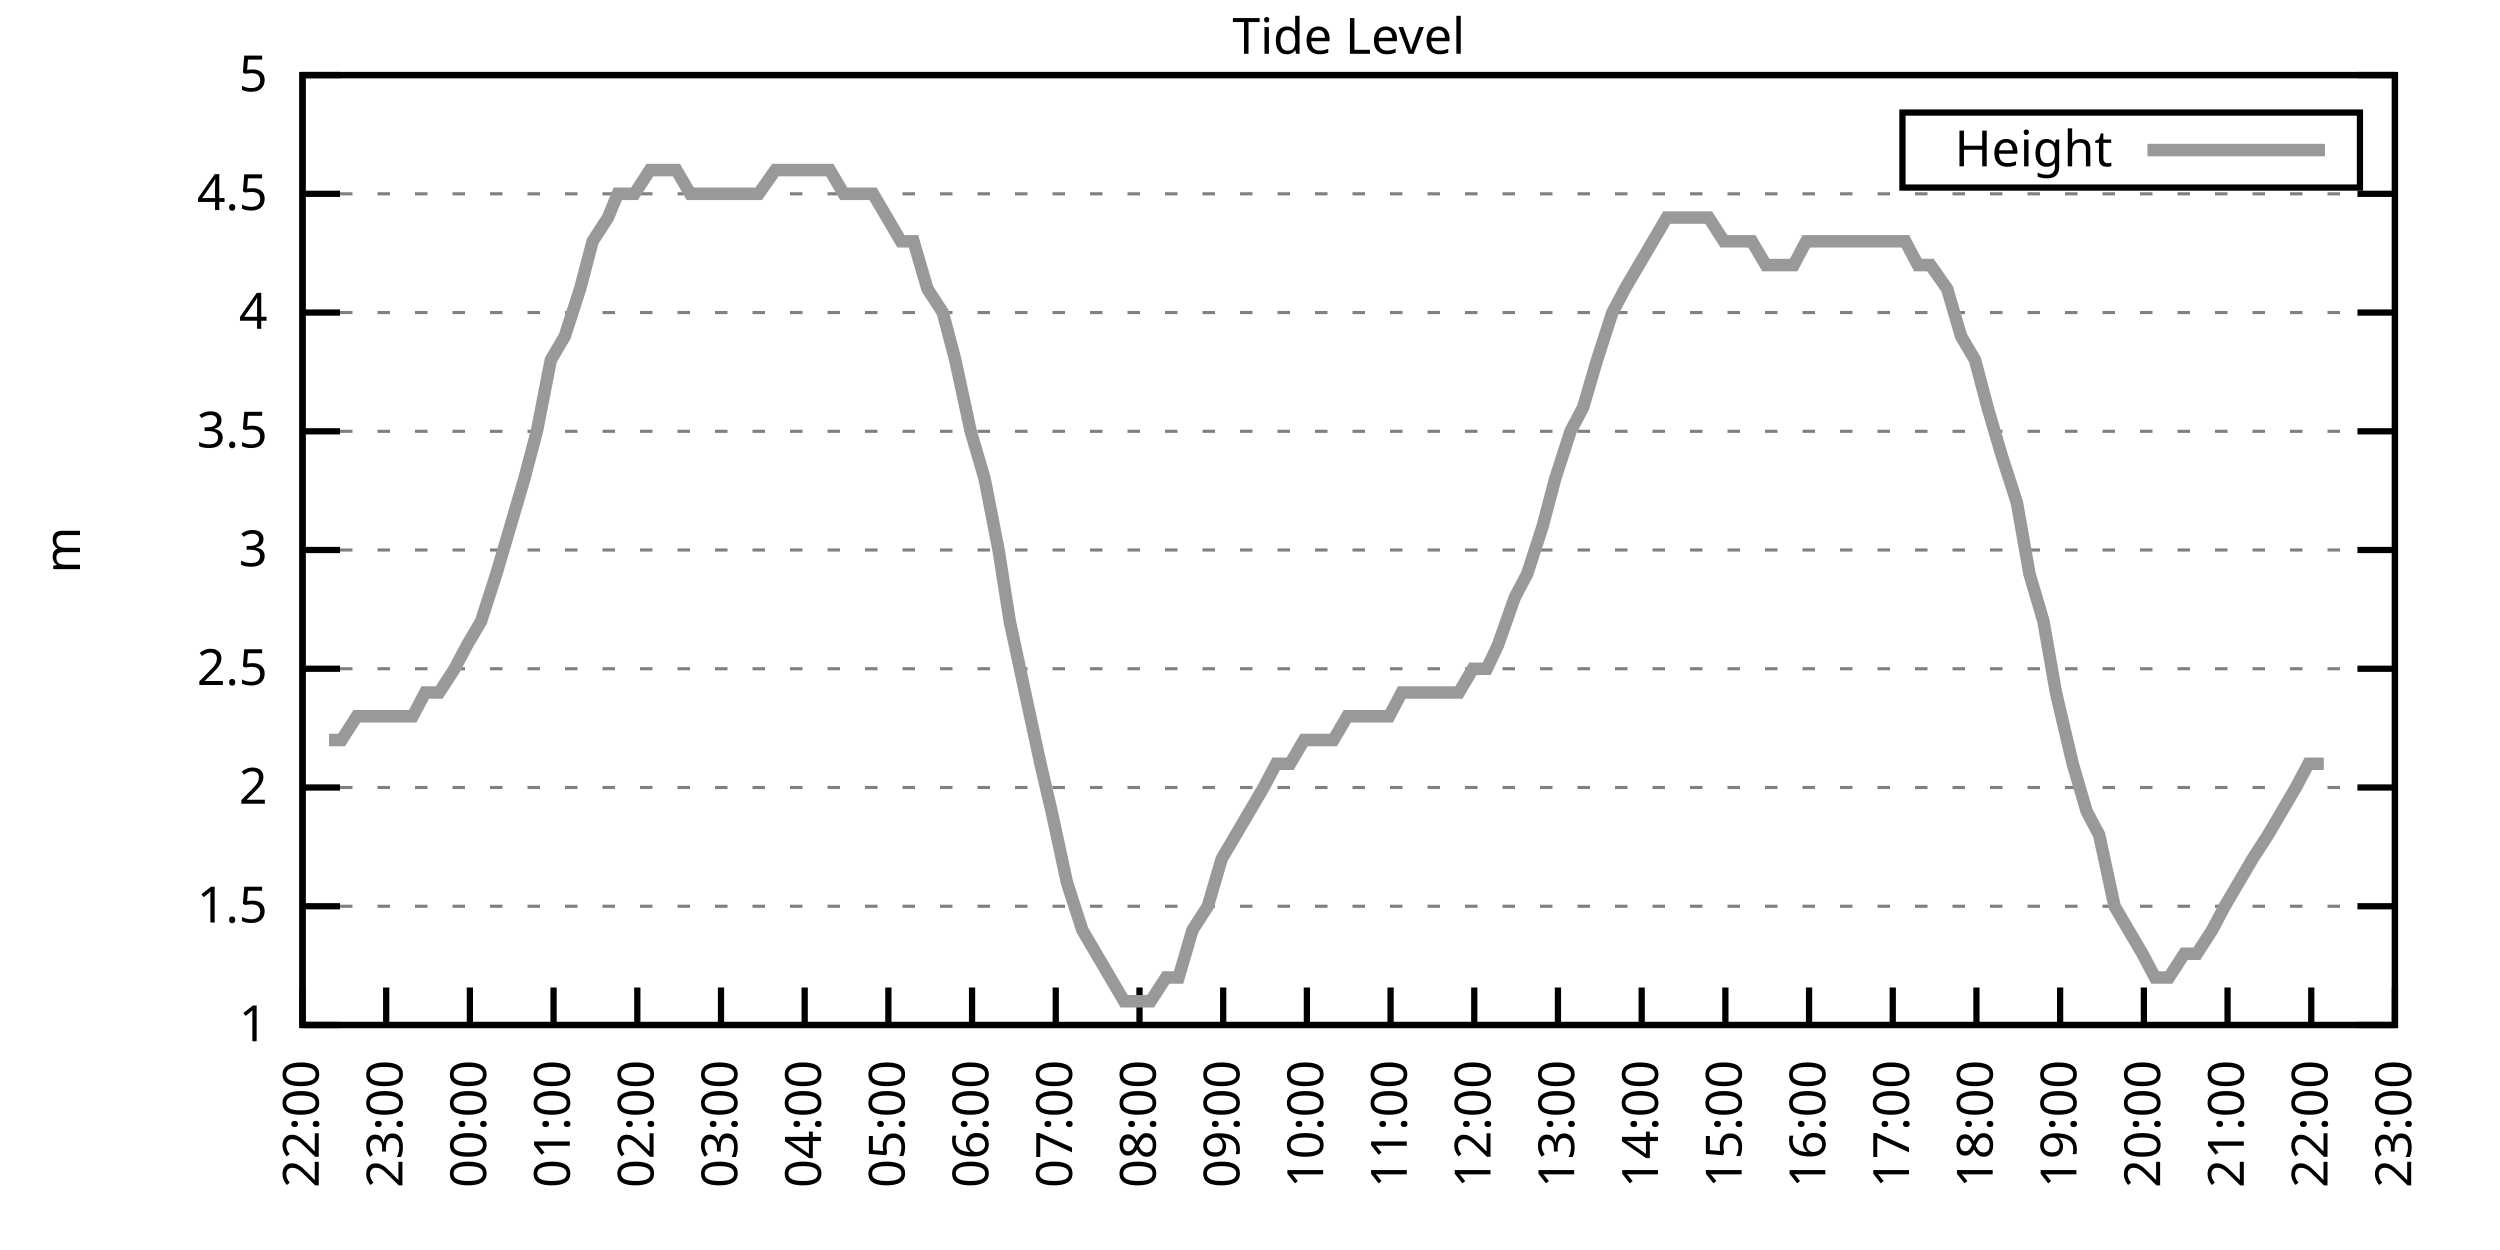
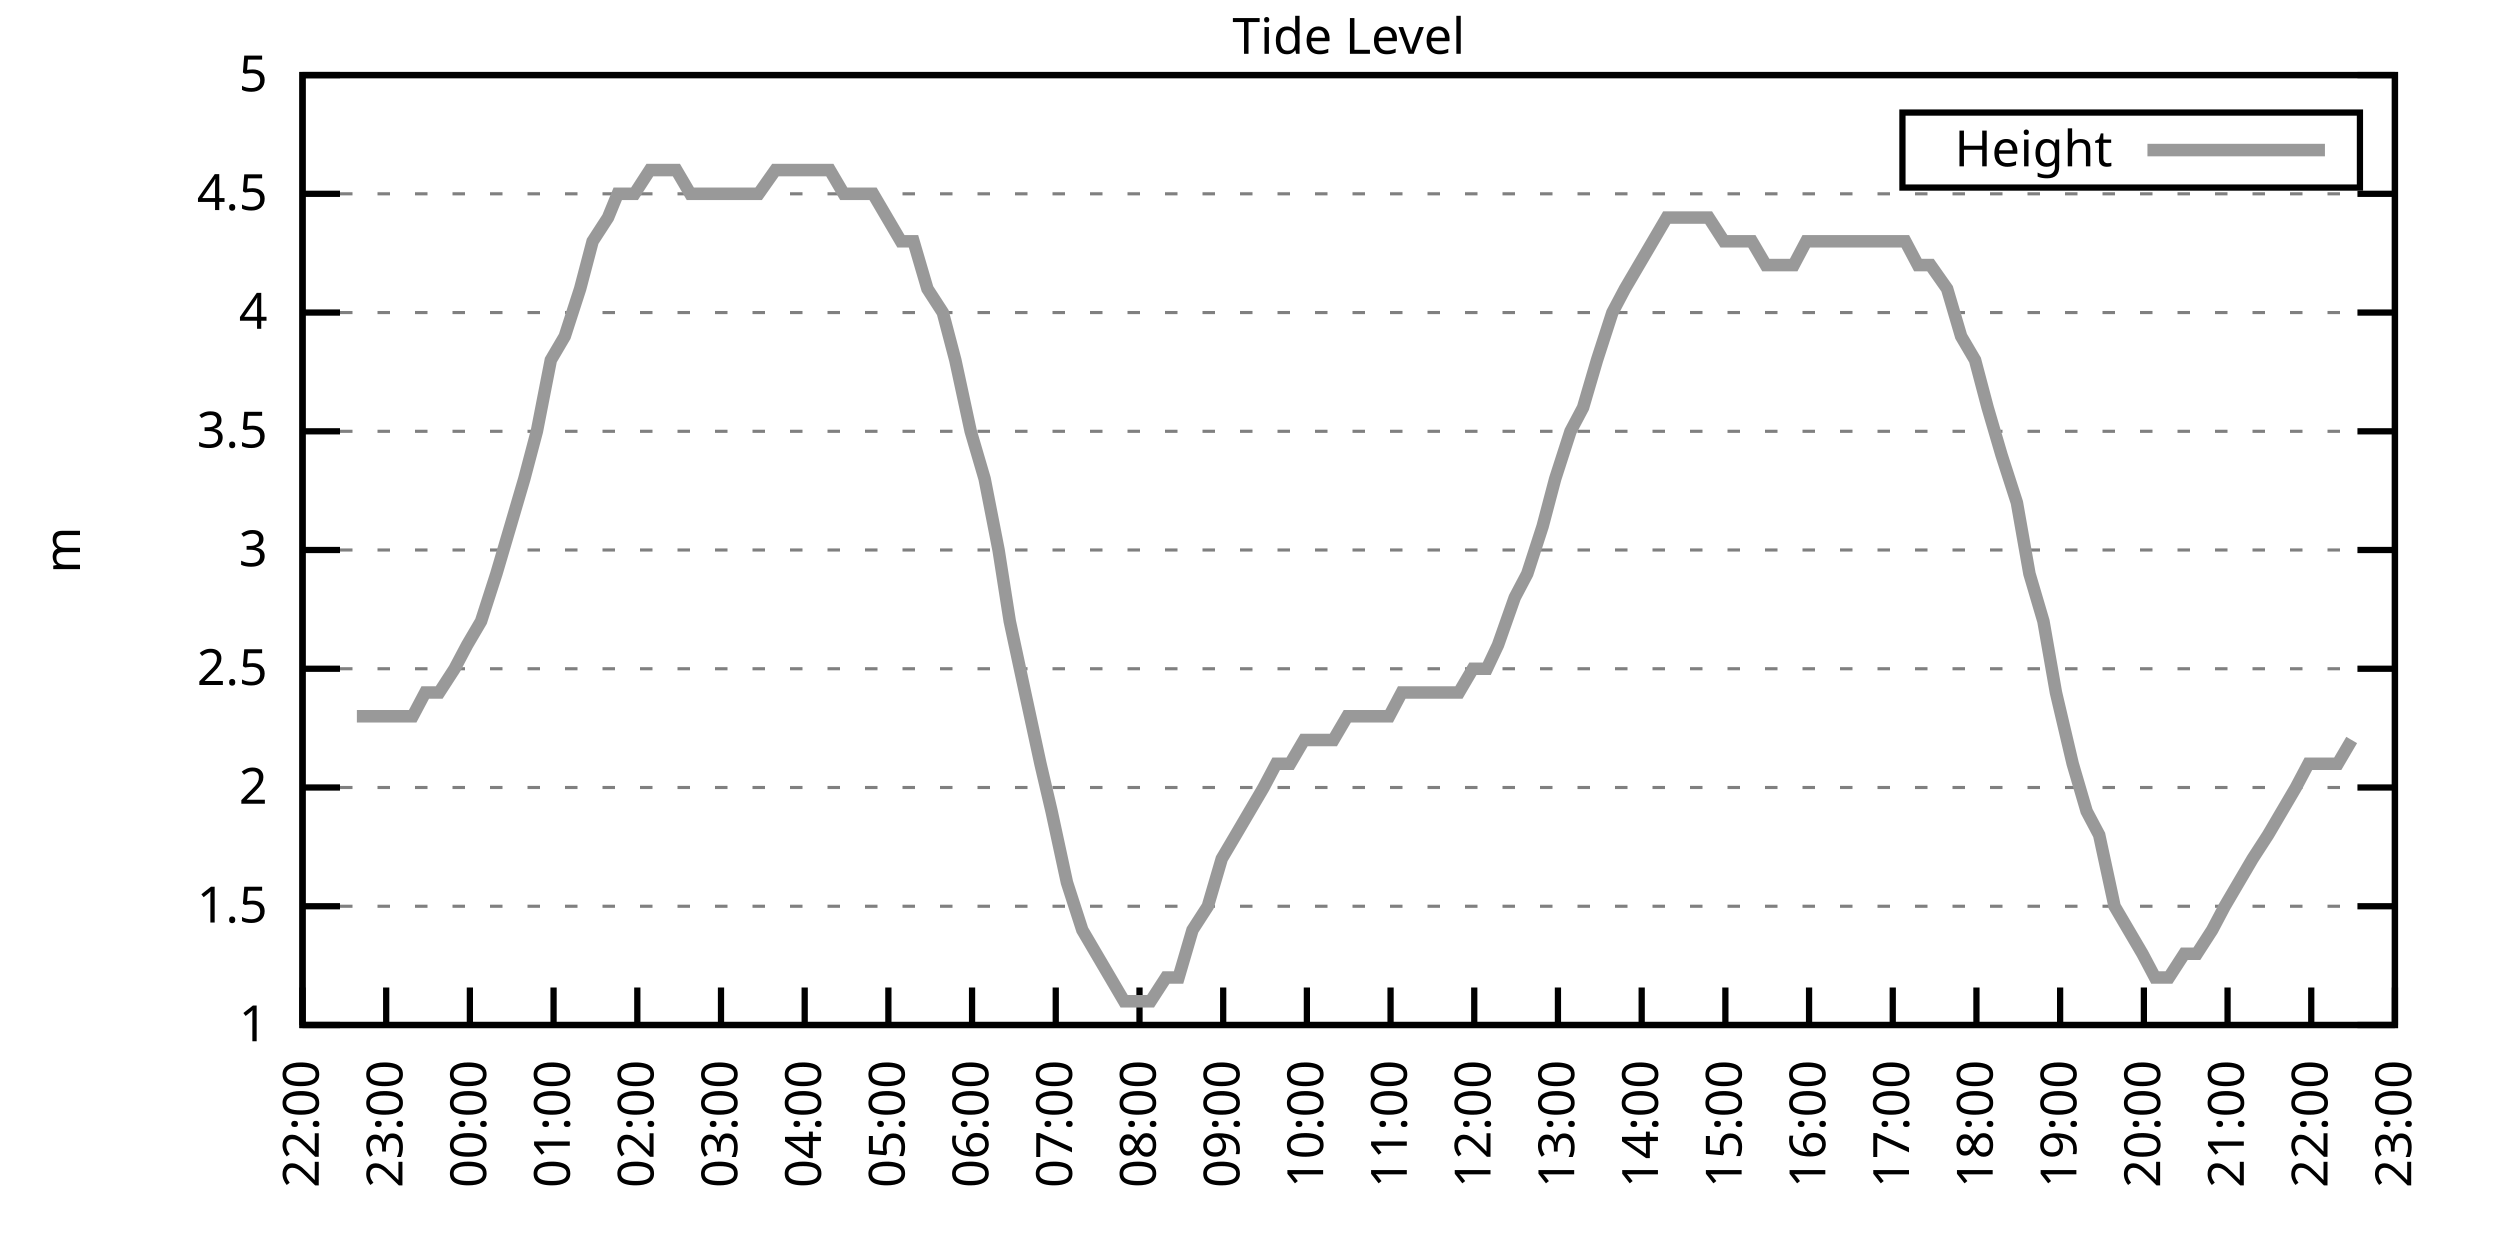
<svg xmlns="http://www.w3.org/2000/svg" xmlns:xlink="http://www.w3.org/1999/xlink" width="400" height="200" viewBox="0 0 400 200">
  <g id="gnuplot_canvas">
    <rect x="0" y="0" width="400" height="200" fill="none" />
    <defs>
      <circle id="gpDot" r="0.5" stroke-width="0.5" stroke="currentColor" />
      <path id="gpPt0" stroke-width="0.333" stroke="currentColor" d="M-1,0 h2 M0,-1 v2" />
      <path id="gpPt1" stroke-width="0.333" stroke="currentColor" d="M-1,-1 L1,1 M1,-1 L-1,1" />
      <path id="gpPt2" stroke-width="0.333" stroke="currentColor" d="M-1,0 L1,0 M0,-1 L0,1 M-1,-1 L1,1 M-1,1 L1,-1" />
      <rect id="gpPt3" stroke-width="0.333" stroke="currentColor" x="-1" y="-1" width="2" height="2" />
      <rect id="gpPt4" stroke-width="0.333" stroke="currentColor" fill="currentColor" x="-1" y="-1" width="2" height="2" />
      <circle id="gpPt5" stroke-width="0.333" stroke="currentColor" cx="0" cy="0" r="1" />
      <use xlink:href="#gpPt5" id="gpPt6" fill="currentColor" stroke="none" />
      <path id="gpPt7" stroke-width="0.333" stroke="currentColor" d="M0,-1.33 L-1.33,0.67 L1.33,0.67 z" />
      <use xlink:href="#gpPt7" id="gpPt8" fill="currentColor" stroke="none" />
      <use xlink:href="#gpPt7" id="gpPt9" stroke="currentColor" transform="rotate(180)" />
      <use xlink:href="#gpPt9" id="gpPt10" fill="currentColor" stroke="none" />
      <use xlink:href="#gpPt3" id="gpPt11" stroke="currentColor" transform="rotate(45)" />
      <use xlink:href="#gpPt11" id="gpPt12" fill="currentColor" stroke="none" />
      <path id="gpPt13" stroke-width="0.333" stroke="currentColor" d="M0,1.330 L1.265,0.411 L0.782,-1.067 L-0.782,-1.076 L-1.265,0.411 z" />
      <use xlink:href="#gpPt13" id="gpPt14" fill="currentColor" stroke="none" />
      <filter id="textbox" filterUnits="objectBoundingBox" x="0" y="0" height="1" width="1">
        <feFlood flood-color="white" flood-opacity="1" result="bgnd" />
        <feComposite in="SourceGraphic" in2="bgnd" operator="atop" />
      </filter>
      <filter id="greybox" filterUnits="objectBoundingBox" x="0" y="0" height="1" width="1">
        <feFlood flood-color="lightgrey" flood-opacity="1" result="grey" />
        <feComposite in="SourceGraphic" in2="grey" operator="atop" />
      </filter>
    </defs>
    <g fill="none" color="white" stroke="currentColor" stroke-width="1.00" stroke-linecap="butt" stroke-linejoin="miter">
</g>
    <g fill="none" color="black" stroke="currentColor" stroke-width="1.00" stroke-linecap="butt" stroke-linejoin="miter">
      <g stroke="none" shape-rendering="crispEdges">
        <polygon fill="rgb(255, 255, 255)" points="48.40,164.00 383.18,164.00 383.18,12.02 48.40,12.02 " />
      </g>
    </g>
    <g fill="none" color="black" stroke="currentColor" stroke-width="1.00" stroke-linecap="butt" stroke-linejoin="miter">
</g>
    <g fill="none" color="black" stroke="black" stroke-width="0.50" stroke-linecap="butt" stroke-linejoin="miter">
</g>
    <g fill="none" color="gray" stroke="currentColor" stroke-width="0.50" stroke-linecap="butt" stroke-linejoin="miter">
      <path stroke="gray" stroke-dasharray="2,4" class="gridline" d="M48.40,164.00 L383.19,164.00  " />
    </g>
    <g fill="none" color="gray" stroke="gray" stroke-width="1.00" stroke-linecap="butt" stroke-linejoin="miter">
</g>
    <g fill="none" color="black" stroke="currentColor" stroke-width="1.00" stroke-linecap="butt" stroke-linejoin="miter">
      <path stroke="black" d="M48.40,164.00 L54.40,164.00 M383.19,164.00 L377.19,164.00  " />
      <g transform="translate(42.80,166.60)" stroke="none" fill="black" font-family="Sans" font-size="8.00" text-anchor="end">
        <text>
          <tspan font-family="Sans"> 1</tspan>
        </text>
      </g>
    </g>
    <g fill="none" color="black" stroke="currentColor" stroke-width="1.00" stroke-linecap="butt" stroke-linejoin="miter">
</g>
    <g fill="none" color="black" stroke="black" stroke-width="0.50" stroke-linecap="butt" stroke-linejoin="miter">
</g>
    <g fill="none" color="gray" stroke="currentColor" stroke-width="0.50" stroke-linecap="butt" stroke-linejoin="miter">
      <path stroke="gray" stroke-dasharray="2,4" class="gridline" d="M48.40,145.00 L383.19,145.00  " />
    </g>
    <g fill="none" color="gray" stroke="gray" stroke-width="1.00" stroke-linecap="butt" stroke-linejoin="miter">
</g>
    <g fill="none" color="black" stroke="currentColor" stroke-width="1.00" stroke-linecap="butt" stroke-linejoin="miter">
      <path stroke="black" d="M48.40,145.00 L54.40,145.00 M383.19,145.00 L377.19,145.00  " />
      <g transform="translate(42.80,147.60)" stroke="none" fill="black" font-family="Sans" font-size="8.00" text-anchor="end">
        <text>
          <tspan font-family="Sans"> 1.5</tspan>
        </text>
      </g>
    </g>
    <g fill="none" color="black" stroke="currentColor" stroke-width="1.00" stroke-linecap="butt" stroke-linejoin="miter">
</g>
    <g fill="none" color="black" stroke="black" stroke-width="0.50" stroke-linecap="butt" stroke-linejoin="miter">
</g>
    <g fill="none" color="gray" stroke="currentColor" stroke-width="0.50" stroke-linecap="butt" stroke-linejoin="miter">
      <path stroke="gray" stroke-dasharray="2,4" class="gridline" d="M48.40,126.00 L383.19,126.00  " />
    </g>
    <g fill="none" color="gray" stroke="gray" stroke-width="1.00" stroke-linecap="butt" stroke-linejoin="miter">
</g>
    <g fill="none" color="black" stroke="currentColor" stroke-width="1.00" stroke-linecap="butt" stroke-linejoin="miter">
      <path stroke="black" d="M48.40,126.00 L54.40,126.00 M383.19,126.00 L377.19,126.00  " />
      <g transform="translate(42.80,128.60)" stroke="none" fill="black" font-family="Sans" font-size="8.00" text-anchor="end">
        <text>
          <tspan font-family="Sans"> 2</tspan>
        </text>
      </g>
    </g>
    <g fill="none" color="black" stroke="currentColor" stroke-width="1.00" stroke-linecap="butt" stroke-linejoin="miter">
</g>
    <g fill="none" color="black" stroke="black" stroke-width="0.50" stroke-linecap="butt" stroke-linejoin="miter">
</g>
    <g fill="none" color="gray" stroke="currentColor" stroke-width="0.50" stroke-linecap="butt" stroke-linejoin="miter">
      <path stroke="gray" stroke-dasharray="2,4" class="gridline" d="M48.40,107.00 L383.19,107.00  " />
    </g>
    <g fill="none" color="gray" stroke="gray" stroke-width="1.00" stroke-linecap="butt" stroke-linejoin="miter">
</g>
    <g fill="none" color="black" stroke="currentColor" stroke-width="1.00" stroke-linecap="butt" stroke-linejoin="miter">
      <path stroke="black" d="M48.40,107.00 L54.40,107.00 M383.19,107.00 L377.19,107.00  " />
      <g transform="translate(42.80,109.60)" stroke="none" fill="black" font-family="Sans" font-size="8.00" text-anchor="end">
        <text>
          <tspan font-family="Sans"> 2.5</tspan>
        </text>
      </g>
    </g>
    <g fill="none" color="black" stroke="currentColor" stroke-width="1.00" stroke-linecap="butt" stroke-linejoin="miter">
</g>
    <g fill="none" color="black" stroke="black" stroke-width="0.50" stroke-linecap="butt" stroke-linejoin="miter">
</g>
    <g fill="none" color="gray" stroke="currentColor" stroke-width="0.50" stroke-linecap="butt" stroke-linejoin="miter">
      <path stroke="gray" stroke-dasharray="2,4" class="gridline" d="M48.40,88.00 L383.19,88.00  " />
    </g>
    <g fill="none" color="gray" stroke="gray" stroke-width="1.00" stroke-linecap="butt" stroke-linejoin="miter">
</g>
    <g fill="none" color="black" stroke="currentColor" stroke-width="1.00" stroke-linecap="butt" stroke-linejoin="miter">
      <path stroke="black" d="M48.40,88.00 L54.40,88.00 M383.19,88.00 L377.19,88.00  " />
      <g transform="translate(42.80,90.60)" stroke="none" fill="black" font-family="Sans" font-size="8.00" text-anchor="end">
        <text>
          <tspan font-family="Sans"> 3</tspan>
        </text>
      </g>
    </g>
    <g fill="none" color="black" stroke="currentColor" stroke-width="1.00" stroke-linecap="butt" stroke-linejoin="miter">
</g>
    <g fill="none" color="black" stroke="black" stroke-width="0.50" stroke-linecap="butt" stroke-linejoin="miter">
</g>
    <g fill="none" color="gray" stroke="currentColor" stroke-width="0.50" stroke-linecap="butt" stroke-linejoin="miter">
      <path stroke="gray" stroke-dasharray="2,4" class="gridline" d="M48.40,69.01 L383.19,69.01  " />
    </g>
    <g fill="none" color="gray" stroke="gray" stroke-width="1.00" stroke-linecap="butt" stroke-linejoin="miter">
</g>
    <g fill="none" color="black" stroke="currentColor" stroke-width="1.00" stroke-linecap="butt" stroke-linejoin="miter">
      <path stroke="black" d="M48.40,69.01 L54.40,69.01 M383.19,69.01 L377.19,69.01  " />
      <g transform="translate(42.80,71.61)" stroke="none" fill="black" font-family="Sans" font-size="8.00" text-anchor="end">
        <text>
          <tspan font-family="Sans"> 3.5</tspan>
        </text>
      </g>
    </g>
    <g fill="none" color="black" stroke="currentColor" stroke-width="1.00" stroke-linecap="butt" stroke-linejoin="miter">
</g>
    <g fill="none" color="black" stroke="black" stroke-width="0.50" stroke-linecap="butt" stroke-linejoin="miter">
</g>
    <g fill="none" color="gray" stroke="currentColor" stroke-width="0.50" stroke-linecap="butt" stroke-linejoin="miter">
      <path stroke="gray" stroke-dasharray="2,4" class="gridline" d="M48.40,50.01 L383.19,50.01  " />
    </g>
    <g fill="none" color="gray" stroke="gray" stroke-width="1.00" stroke-linecap="butt" stroke-linejoin="miter">
</g>
    <g fill="none" color="black" stroke="currentColor" stroke-width="1.00" stroke-linecap="butt" stroke-linejoin="miter">
      <path stroke="black" d="M48.40,50.01 L54.40,50.01 M383.19,50.01 L377.19,50.01  " />
      <g transform="translate(42.80,52.61)" stroke="none" fill="black" font-family="Sans" font-size="8.00" text-anchor="end">
        <text>
          <tspan font-family="Sans"> 4</tspan>
        </text>
      </g>
    </g>
    <g fill="none" color="black" stroke="currentColor" stroke-width="1.00" stroke-linecap="butt" stroke-linejoin="miter">
</g>
    <g fill="none" color="black" stroke="black" stroke-width="0.50" stroke-linecap="butt" stroke-linejoin="miter">
</g>
    <g fill="none" color="gray" stroke="currentColor" stroke-width="0.50" stroke-linecap="butt" stroke-linejoin="miter">
      <path stroke="gray" stroke-dasharray="2,4" class="gridline" d="M48.40,31.01 L383.19,31.01  " />
    </g>
    <g fill="none" color="gray" stroke="gray" stroke-width="1.00" stroke-linecap="butt" stroke-linejoin="miter">
</g>
    <g fill="none" color="black" stroke="currentColor" stroke-width="1.00" stroke-linecap="butt" stroke-linejoin="miter">
      <path stroke="black" d="M48.40,31.01 L54.40,31.01 M383.19,31.01 L377.19,31.01  " />
      <g transform="translate(42.80,33.61)" stroke="none" fill="black" font-family="Sans" font-size="8.00" text-anchor="end">
        <text>
          <tspan font-family="Sans"> 4.5</tspan>
        </text>
      </g>
    </g>
    <g fill="none" color="black" stroke="currentColor" stroke-width="1.00" stroke-linecap="butt" stroke-linejoin="miter">
</g>
    <g fill="none" color="black" stroke="black" stroke-width="0.50" stroke-linecap="butt" stroke-linejoin="miter">
</g>
    <g fill="none" color="gray" stroke="currentColor" stroke-width="0.50" stroke-linecap="butt" stroke-linejoin="miter">
      <path stroke="gray" stroke-dasharray="2,4" class="gridline" d="M48.40,12.01 L383.19,12.01  " />
    </g>
    <g fill="none" color="gray" stroke="gray" stroke-width="1.00" stroke-linecap="butt" stroke-linejoin="miter">
</g>
    <g fill="none" color="black" stroke="currentColor" stroke-width="1.00" stroke-linecap="butt" stroke-linejoin="miter">
      <path stroke="black" d="M48.40,12.01 L54.40,12.01 M383.19,12.01 L377.19,12.01  " />
      <g transform="translate(42.80,14.61)" stroke="none" fill="black" font-family="Sans" font-size="8.00" text-anchor="end">
        <text>
          <tspan font-family="Sans"> 5</tspan>
        </text>
      </g>
    </g>
    <g fill="none" color="black" stroke="currentColor" stroke-width="1.00" stroke-linecap="butt" stroke-linejoin="miter">
      <path stroke="black" d="M48.40,164.00 L48.40,158.00  " />
      <g transform="translate(51.00,169.60) rotate(270.00)" stroke="none" fill="black" font-family="Sans" font-size="8.00" text-anchor="end">
        <text>
          <tspan font-family="Sans">22:00</tspan>
        </text>
      </g>
    </g>
    <g fill="none" color="black" stroke="currentColor" stroke-width="1.00" stroke-linecap="butt" stroke-linejoin="miter">
      <path stroke="black" d="M61.79,164.00 L61.79,158.00  " />
      <g transform="translate(64.39,169.60) rotate(270.00)" stroke="none" fill="black" font-family="Sans" font-size="8.00" text-anchor="end">
        <text>
          <tspan font-family="Sans">23:00</tspan>
        </text>
      </g>
    </g>
    <g fill="none" color="black" stroke="currentColor" stroke-width="1.00" stroke-linecap="butt" stroke-linejoin="miter">
      <path stroke="black" d="M75.18,164.00 L75.18,158.00  " />
      <g transform="translate(77.78,169.60) rotate(270.00)" stroke="none" fill="black" font-family="Sans" font-size="8.00" text-anchor="end">
        <text>
          <tspan font-family="Sans">00:00</tspan>
        </text>
      </g>
    </g>
    <g fill="none" color="black" stroke="currentColor" stroke-width="1.00" stroke-linecap="butt" stroke-linejoin="miter">
      <path stroke="black" d="M88.57,164.00 L88.57,158.00  " />
      <g transform="translate(91.17,169.60) rotate(270.00)" stroke="none" fill="black" font-family="Sans" font-size="8.00" text-anchor="end">
        <text>
          <tspan font-family="Sans">01:00</tspan>
        </text>
      </g>
    </g>
    <g fill="none" color="black" stroke="currentColor" stroke-width="1.00" stroke-linecap="butt" stroke-linejoin="miter">
      <path stroke="black" d="M101.97,164.00 L101.97,158.00  " />
      <g transform="translate(104.57,169.60) rotate(270.00)" stroke="none" fill="black" font-family="Sans" font-size="8.00" text-anchor="end">
        <text>
          <tspan font-family="Sans">02:00</tspan>
        </text>
      </g>
    </g>
    <g fill="none" color="black" stroke="currentColor" stroke-width="1.00" stroke-linecap="butt" stroke-linejoin="miter">
      <path stroke="black" d="M115.36,164.00 L115.36,158.00  " />
      <g transform="translate(117.96,169.60) rotate(270.00)" stroke="none" fill="black" font-family="Sans" font-size="8.00" text-anchor="end">
        <text>
          <tspan font-family="Sans">03:00</tspan>
        </text>
      </g>
    </g>
    <g fill="none" color="black" stroke="currentColor" stroke-width="1.00" stroke-linecap="butt" stroke-linejoin="miter">
      <path stroke="black" d="M128.75,164.00 L128.75,158.00  " />
      <g transform="translate(131.35,169.60) rotate(270.00)" stroke="none" fill="black" font-family="Sans" font-size="8.00" text-anchor="end">
        <text>
          <tspan font-family="Sans">04:00</tspan>
        </text>
      </g>
    </g>
    <g fill="none" color="black" stroke="currentColor" stroke-width="1.00" stroke-linecap="butt" stroke-linejoin="miter">
      <path stroke="black" d="M142.14,164.00 L142.14,158.00  " />
      <g transform="translate(144.74,169.60) rotate(270.00)" stroke="none" fill="black" font-family="Sans" font-size="8.00" text-anchor="end">
        <text>
          <tspan font-family="Sans">05:00</tspan>
        </text>
      </g>
    </g>
    <g fill="none" color="black" stroke="currentColor" stroke-width="1.00" stroke-linecap="butt" stroke-linejoin="miter">
      <path stroke="black" d="M155.53,164.00 L155.53,158.00  " />
      <g transform="translate(158.13,169.60) rotate(270.00)" stroke="none" fill="black" font-family="Sans" font-size="8.00" text-anchor="end">
        <text>
          <tspan font-family="Sans">06:00</tspan>
        </text>
      </g>
    </g>
    <g fill="none" color="black" stroke="currentColor" stroke-width="1.00" stroke-linecap="butt" stroke-linejoin="miter">
      <path stroke="black" d="M168.92,164.00 L168.92,158.00  " />
      <g transform="translate(171.52,169.60) rotate(270.00)" stroke="none" fill="black" font-family="Sans" font-size="8.00" text-anchor="end">
        <text>
          <tspan font-family="Sans">07:00</tspan>
        </text>
      </g>
    </g>
    <g fill="none" color="black" stroke="currentColor" stroke-width="1.00" stroke-linecap="butt" stroke-linejoin="miter">
      <path stroke="black" d="M182.32,164.00 L182.32,158.00  " />
      <g transform="translate(184.92,169.60) rotate(270.00)" stroke="none" fill="black" font-family="Sans" font-size="8.00" text-anchor="end">
        <text>
          <tspan font-family="Sans">08:00</tspan>
        </text>
      </g>
    </g>
    <g fill="none" color="black" stroke="currentColor" stroke-width="1.00" stroke-linecap="butt" stroke-linejoin="miter">
      <path stroke="black" d="M195.71,164.00 L195.71,158.00  " />
      <g transform="translate(198.31,169.60) rotate(270.00)" stroke="none" fill="black" font-family="Sans" font-size="8.00" text-anchor="end">
        <text>
          <tspan font-family="Sans">09:00</tspan>
        </text>
      </g>
    </g>
    <g fill="none" color="black" stroke="currentColor" stroke-width="1.00" stroke-linecap="butt" stroke-linejoin="miter">
      <path stroke="black" d="M209.10,164.00 L209.10,158.00  " />
      <g transform="translate(211.70,169.60) rotate(270.00)" stroke="none" fill="black" font-family="Sans" font-size="8.00" text-anchor="end">
        <text>
          <tspan font-family="Sans">10:00</tspan>
        </text>
      </g>
    </g>
    <g fill="none" color="black" stroke="currentColor" stroke-width="1.00" stroke-linecap="butt" stroke-linejoin="miter">
      <path stroke="black" d="M222.49,164.00 L222.49,158.00  " />
      <g transform="translate(225.09,169.60) rotate(270.00)" stroke="none" fill="black" font-family="Sans" font-size="8.00" text-anchor="end">
        <text>
          <tspan font-family="Sans">11:00</tspan>
        </text>
      </g>
    </g>
    <g fill="none" color="black" stroke="currentColor" stroke-width="1.00" stroke-linecap="butt" stroke-linejoin="miter">
      <path stroke="black" d="M235.88,164.00 L235.88,158.00  " />
      <g transform="translate(238.48,169.60) rotate(270.00)" stroke="none" fill="black" font-family="Sans" font-size="8.00" text-anchor="end">
        <text>
          <tspan font-family="Sans">12:00</tspan>
        </text>
      </g>
    </g>
    <g fill="none" color="black" stroke="currentColor" stroke-width="1.00" stroke-linecap="butt" stroke-linejoin="miter">
      <path stroke="black" d="M249.27,164.00 L249.27,158.00  " />
      <g transform="translate(251.87,169.60) rotate(270.00)" stroke="none" fill="black" font-family="Sans" font-size="8.00" text-anchor="end">
        <text>
          <tspan font-family="Sans">13:00</tspan>
        </text>
      </g>
    </g>
    <g fill="none" color="black" stroke="currentColor" stroke-width="1.00" stroke-linecap="butt" stroke-linejoin="miter">
      <path stroke="black" d="M262.67,164.00 L262.67,158.00  " />
      <g transform="translate(265.27,169.60) rotate(270.00)" stroke="none" fill="black" font-family="Sans" font-size="8.00" text-anchor="end">
        <text>
          <tspan font-family="Sans">14:00</tspan>
        </text>
      </g>
    </g>
    <g fill="none" color="black" stroke="currentColor" stroke-width="1.00" stroke-linecap="butt" stroke-linejoin="miter">
      <path stroke="black" d="M276.06,164.00 L276.06,158.00  " />
      <g transform="translate(278.66,169.60) rotate(270.00)" stroke="none" fill="black" font-family="Sans" font-size="8.00" text-anchor="end">
        <text>
          <tspan font-family="Sans">15:00</tspan>
        </text>
      </g>
    </g>
    <g fill="none" color="black" stroke="currentColor" stroke-width="1.00" stroke-linecap="butt" stroke-linejoin="miter">
      <path stroke="black" d="M289.45,164.00 L289.45,158.00  " />
      <g transform="translate(292.05,169.60) rotate(270.00)" stroke="none" fill="black" font-family="Sans" font-size="8.00" text-anchor="end">
        <text>
          <tspan font-family="Sans">16:00</tspan>
        </text>
      </g>
    </g>
    <g fill="none" color="black" stroke="currentColor" stroke-width="1.00" stroke-linecap="butt" stroke-linejoin="miter">
      <path stroke="black" d="M302.84,164.00 L302.84,158.00  " />
      <g transform="translate(305.44,169.60) rotate(270.00)" stroke="none" fill="black" font-family="Sans" font-size="8.00" text-anchor="end">
        <text>
          <tspan font-family="Sans">17:00</tspan>
        </text>
      </g>
    </g>
    <g fill="none" color="black" stroke="currentColor" stroke-width="1.00" stroke-linecap="butt" stroke-linejoin="miter">
      <path stroke="black" d="M316.23,164.00 L316.23,158.00  " />
      <g transform="translate(318.83,169.60) rotate(270.00)" stroke="none" fill="black" font-family="Sans" font-size="8.00" text-anchor="end">
        <text>
          <tspan font-family="Sans">18:00</tspan>
        </text>
      </g>
    </g>
    <g fill="none" color="black" stroke="currentColor" stroke-width="1.00" stroke-linecap="butt" stroke-linejoin="miter">
      <path stroke="black" d="M329.62,164.00 L329.62,158.00  " />
      <g transform="translate(332.22,169.60) rotate(270.00)" stroke="none" fill="black" font-family="Sans" font-size="8.00" text-anchor="end">
        <text>
          <tspan font-family="Sans">19:00</tspan>
        </text>
      </g>
    </g>
    <g fill="none" color="black" stroke="currentColor" stroke-width="1.00" stroke-linecap="butt" stroke-linejoin="miter">
      <path stroke="black" d="M343.02,164.00 L343.02,158.00  " />
      <g transform="translate(345.62,169.60) rotate(270.00)" stroke="none" fill="black" font-family="Sans" font-size="8.00" text-anchor="end">
        <text>
          <tspan font-family="Sans">20:00</tspan>
        </text>
      </g>
    </g>
    <g fill="none" color="black" stroke="currentColor" stroke-width="1.00" stroke-linecap="butt" stroke-linejoin="miter">
      <path stroke="black" d="M356.41,164.00 L356.41,158.00  " />
      <g transform="translate(359.01,169.60) rotate(270.00)" stroke="none" fill="black" font-family="Sans" font-size="8.00" text-anchor="end">
        <text>
          <tspan font-family="Sans">21:00</tspan>
        </text>
      </g>
    </g>
    <g fill="none" color="black" stroke="currentColor" stroke-width="1.00" stroke-linecap="butt" stroke-linejoin="miter">
      <path stroke="black" d="M369.80,164.00 L369.80,158.00  " />
      <g transform="translate(372.40,169.60) rotate(270.00)" stroke="none" fill="black" font-family="Sans" font-size="8.00" text-anchor="end">
        <text>
          <tspan font-family="Sans">22:00</tspan>
        </text>
      </g>
    </g>
    <g fill="none" color="black" stroke="currentColor" stroke-width="1.00" stroke-linecap="butt" stroke-linejoin="miter">
      <path stroke="black" d="M383.19,164.00 L383.19,158.00  " />
      <g transform="translate(385.79,169.60) rotate(270.00)" stroke="none" fill="black" font-family="Sans" font-size="8.00" text-anchor="end">
        <text>
          <tspan font-family="Sans">23:00</tspan>
        </text>
      </g>
    </g>
    <g fill="none" color="black" stroke="currentColor" stroke-width="1.00" stroke-linecap="butt" stroke-linejoin="miter">
</g>
    <g fill="none" color="black" stroke="currentColor" stroke-width="1.00" stroke-linecap="butt" stroke-linejoin="miter">
      <path stroke="black" d="M48.40,12.01 L48.40,164.00 L383.19,164.00 L383.19,12.01 L48.40,12.01 Z  " />
    </g>
    <g fill="none" color="black" stroke="currentColor" stroke-width="1.00" stroke-linecap="butt" stroke-linejoin="miter">
</g>
    <g fill="none" color="black" stroke="currentColor" stroke-width="1.00" stroke-linecap="butt" stroke-linejoin="miter">
      <path stroke="black" d="M304.39,30.01 L304.39,18.01 L377.59,18.01 L377.59,30.01 L304.39,30.01 Z  " />
    </g>
    <g id="Tide_level_plot_1">
      <g fill="none" color="white" stroke="black" stroke-width="2.00" stroke-linecap="butt" stroke-linejoin="miter">
</g>
      <g fill="none" color="black" stroke="currentColor" stroke-width="2.00" stroke-linecap="butt" stroke-linejoin="miter">
        <g transform="translate(337.99,26.61)" stroke="none" fill="black" font-family="Sans" font-size="8.00" text-anchor="end">
          <text>
            <tspan font-family="Sans">Height</tspan>
          </text>
        </g>
      </g>
      <g fill="none" color="black" stroke="currentColor" stroke-width="2.00" stroke-linecap="butt" stroke-linejoin="miter">
-         <path stroke="rgb(153, 153, 153)" d="M343.59,24.01 L371.99,24.01 M52.64,118.40 L54.65,118.40 L57.10,114.60 L59.11,114.60 L61.35,114.60 L63.58,114.60   L66.03,114.60 L68.04,110.80 L70.27,110.80 L72.73,107.00 L74.74,103.20 L76.97,99.40 L79.42,91.80 L81.66,84.21   L83.89,76.61 L85.90,69.01 L88.13,57.61 L90.36,53.81 L92.82,46.21 L94.82,38.61 L97.28,34.81 L98.84,31.01   L101.52,31.01 L103.98,27.21 L106.21,27.21 L108.22,27.21 L110.45,31.01 L112.90,31.01 L115.13,31.01 L117.37,31.01   L119.60,31.01 L121.38,31.01 L124.06,27.21 L126.29,27.21 L128.53,27.21 L130.31,27.21 L132.77,27.21 L135.00,31.01   L137.23,31.01 L139.69,31.01 L141.92,34.81 L144.15,38.61 L146.16,38.61 L148.39,46.21 L150.85,50.01 L152.85,57.61   L155.31,69.01 L157.54,76.61 L159.77,88.00 L161.56,99.40 L164.01,110.80 L166.47,122.20 L168.25,129.80 L170.71,141.20   L173.17,148.80 L175.40,152.60 L177.63,156.40 L179.86,160.20 L182.09,160.20 L184.10,160.20 L186.56,156.40 L188.57,156.40   L190.80,148.80 L193.25,145.00 L195.48,137.40 L197.72,133.60 L199.95,129.80 L202.18,126.00 L204.19,122.20 L206.42,122.20   L208.65,118.40 L213.34,118.40 L215.57,114.60 L217.80,114.60 L219.81,114.60 L222.27,114.60 L224.28,110.80 L226.73,110.80   L228.74,110.80 L230.97,110.80 L233.43,110.80 L235.66,107.00 L237.89,107.00 L239.68,103.20 L242.36,95.60 L244.36,91.80   L246.82,84.21 L248.83,76.61 L251.28,69.01 L253.29,65.21 L255.52,57.61 L257.98,50.01 L259.99,46.21 L262.22,42.41   L264.45,38.61 L266.68,34.81 L268.92,34.81 L271.15,34.81 L273.38,34.81 L275.83,38.61 L278.07,38.61 L280.30,38.61   L282.53,42.41 L284.76,42.41 L286.99,42.41 L289.00,38.61 L291.46,38.61 L293.69,38.61 L295.92,38.61 L298.15,38.61   L300.16,38.61 L302.17,38.61 L304.85,38.61 L306.86,42.41 L308.87,42.41 L311.54,46.21 L313.78,53.81 L316.01,57.61   L318.02,65.21 L320.25,72.81 L322.70,80.41 L324.71,91.80 L326.95,99.40 L328.95,110.80 L331.63,122.20 L333.86,129.80   L335.87,133.60 L338.33,145.00 L340.56,148.80 L342.79,152.60 L344.80,156.40 L347.03,156.40 L349.49,152.60 L351.50,152.60   L353.95,148.80 L355.96,145.00 L358.19,141.20 L360.42,137.40 L362.88,133.60 L365.11,129.80 L367.34,126.00 L369.35,122.20   L371.81,122.20  " />
+         <path stroke="rgb(153, 153, 153)" d="M343.59,24.01 L371.99,24.01 M57.10,114.60 L59.11,114.60 L61.35,114.60 L63.58,114.60 L66.03,114.60 L68.04,110.80   L70.27,110.80 L72.73,107.00 L74.74,103.20 L76.97,99.40 L79.42,91.80 L81.66,84.21 L83.89,76.61 L85.90,69.01   L88.13,57.61 L90.36,53.81 L92.82,46.21 L94.82,38.61 L97.28,34.81 L98.84,31.01 L101.52,31.01 L103.98,27.21   L106.21,27.21 L108.22,27.21 L110.45,31.01 L112.90,31.01 L115.13,31.01 L117.37,31.01 L119.60,31.01 L121.38,31.01   L124.06,27.21 L126.29,27.21 L128.53,27.21 L130.31,27.21 L132.77,27.21 L135.00,31.01 L137.23,31.01 L139.69,31.01   L141.92,34.81 L144.15,38.61 L146.16,38.61 L148.39,46.21 L150.85,50.01 L152.85,57.61 L155.31,69.01 L157.54,76.61   L159.77,88.00 L161.56,99.40 L164.01,110.80 L166.47,122.20 L168.25,129.80 L170.71,141.20 L173.17,148.80 L175.40,152.60   L177.63,156.40 L179.86,160.20 L182.09,160.20 L184.10,160.20 L186.56,156.40 L188.57,156.40 L190.80,148.80 L193.25,145.00   L195.48,137.40 L197.72,133.60 L199.95,129.80 L202.18,126.00 L204.19,122.20 L206.42,122.20 L208.65,118.40 L213.34,118.40   L215.57,114.60 L217.80,114.60 L219.81,114.60 L222.27,114.60 L224.28,110.80 L226.73,110.80 L228.74,110.80 L230.97,110.80   L233.43,110.80 L235.66,107.00 L237.89,107.00 L239.68,103.20 L242.36,95.60 L244.36,91.80 L246.82,84.21 L248.83,76.61   L251.28,69.01 L253.29,65.21 L255.52,57.61 L257.98,50.01 L259.99,46.21 L262.22,42.41 L264.45,38.61 L266.68,34.81   L268.92,34.81 L271.15,34.81 L273.38,34.81 L275.83,38.61 L278.07,38.61 L280.30,38.61 L282.53,42.41 L284.76,42.41   L286.99,42.41 L289.00,38.61 L291.46,38.61 L293.69,38.61 L295.92,38.61 L298.15,38.61 L300.16,38.61 L302.17,38.61   L304.85,38.61 L306.86,42.41 L308.87,42.41 L311.54,46.21 L313.78,53.81 L316.01,57.61 L318.02,65.21 L320.25,72.81   L322.70,80.41 L324.71,91.80 L326.95,99.40 L328.95,110.80 L331.63,122.20 L333.86,129.80 L335.87,133.60 L338.33,145.00   L340.56,148.80 L342.79,152.60 L344.80,156.40 L347.03,156.40 L349.49,152.60 L351.50,152.60 L353.95,148.80 L355.96,145.00   L358.19,141.20 L360.42,137.40 L362.88,133.60 L365.11,129.80 L367.34,126.00 L369.35,122.20 L371.81,122.20 L374.04,122.20   L376.27,118.40  " />
      </g>
    </g>
    <g fill="none" color="black" stroke="currentColor" stroke-width="2.00" stroke-linecap="butt" stroke-linejoin="miter">
</g>
    <g fill="none" color="black" stroke="black" stroke-width="1.00" stroke-linecap="butt" stroke-linejoin="miter">
</g>
    <g fill="none" color="black" stroke="currentColor" stroke-width="1.00" stroke-linecap="butt" stroke-linejoin="miter">
      <path stroke="black" d="M48.40,12.01 L48.40,164.00 L383.19,164.00 L383.19,12.01 L48.40,12.01 Z  " />
      <g transform="translate(12.80,88.01) rotate(270.00)" stroke="none" fill="black" font-family="Sans" font-size="8.00" text-anchor="middle">
        <text>
          <tspan font-family="Sans">m</tspan>
        </text>
      </g>
    </g>
    <g fill="none" color="black" stroke="currentColor" stroke-width="1.00" stroke-linecap="butt" stroke-linejoin="miter">
</g>
    <g fill="none" color="black" stroke="currentColor" stroke-width="1.00" stroke-linecap="butt" stroke-linejoin="miter">
      <g transform="translate(215.79,8.61)" stroke="none" fill="black" font-family="Sans" font-size="8.00" text-anchor="middle">
        <text>
          <tspan font-family="Sans">Tide Level</tspan>
        </text>
      </g>
    </g>
    <g fill="none" color="black" stroke="currentColor" stroke-width="1.00" stroke-linecap="butt" stroke-linejoin="miter">
</g>
  </g>
</svg>
